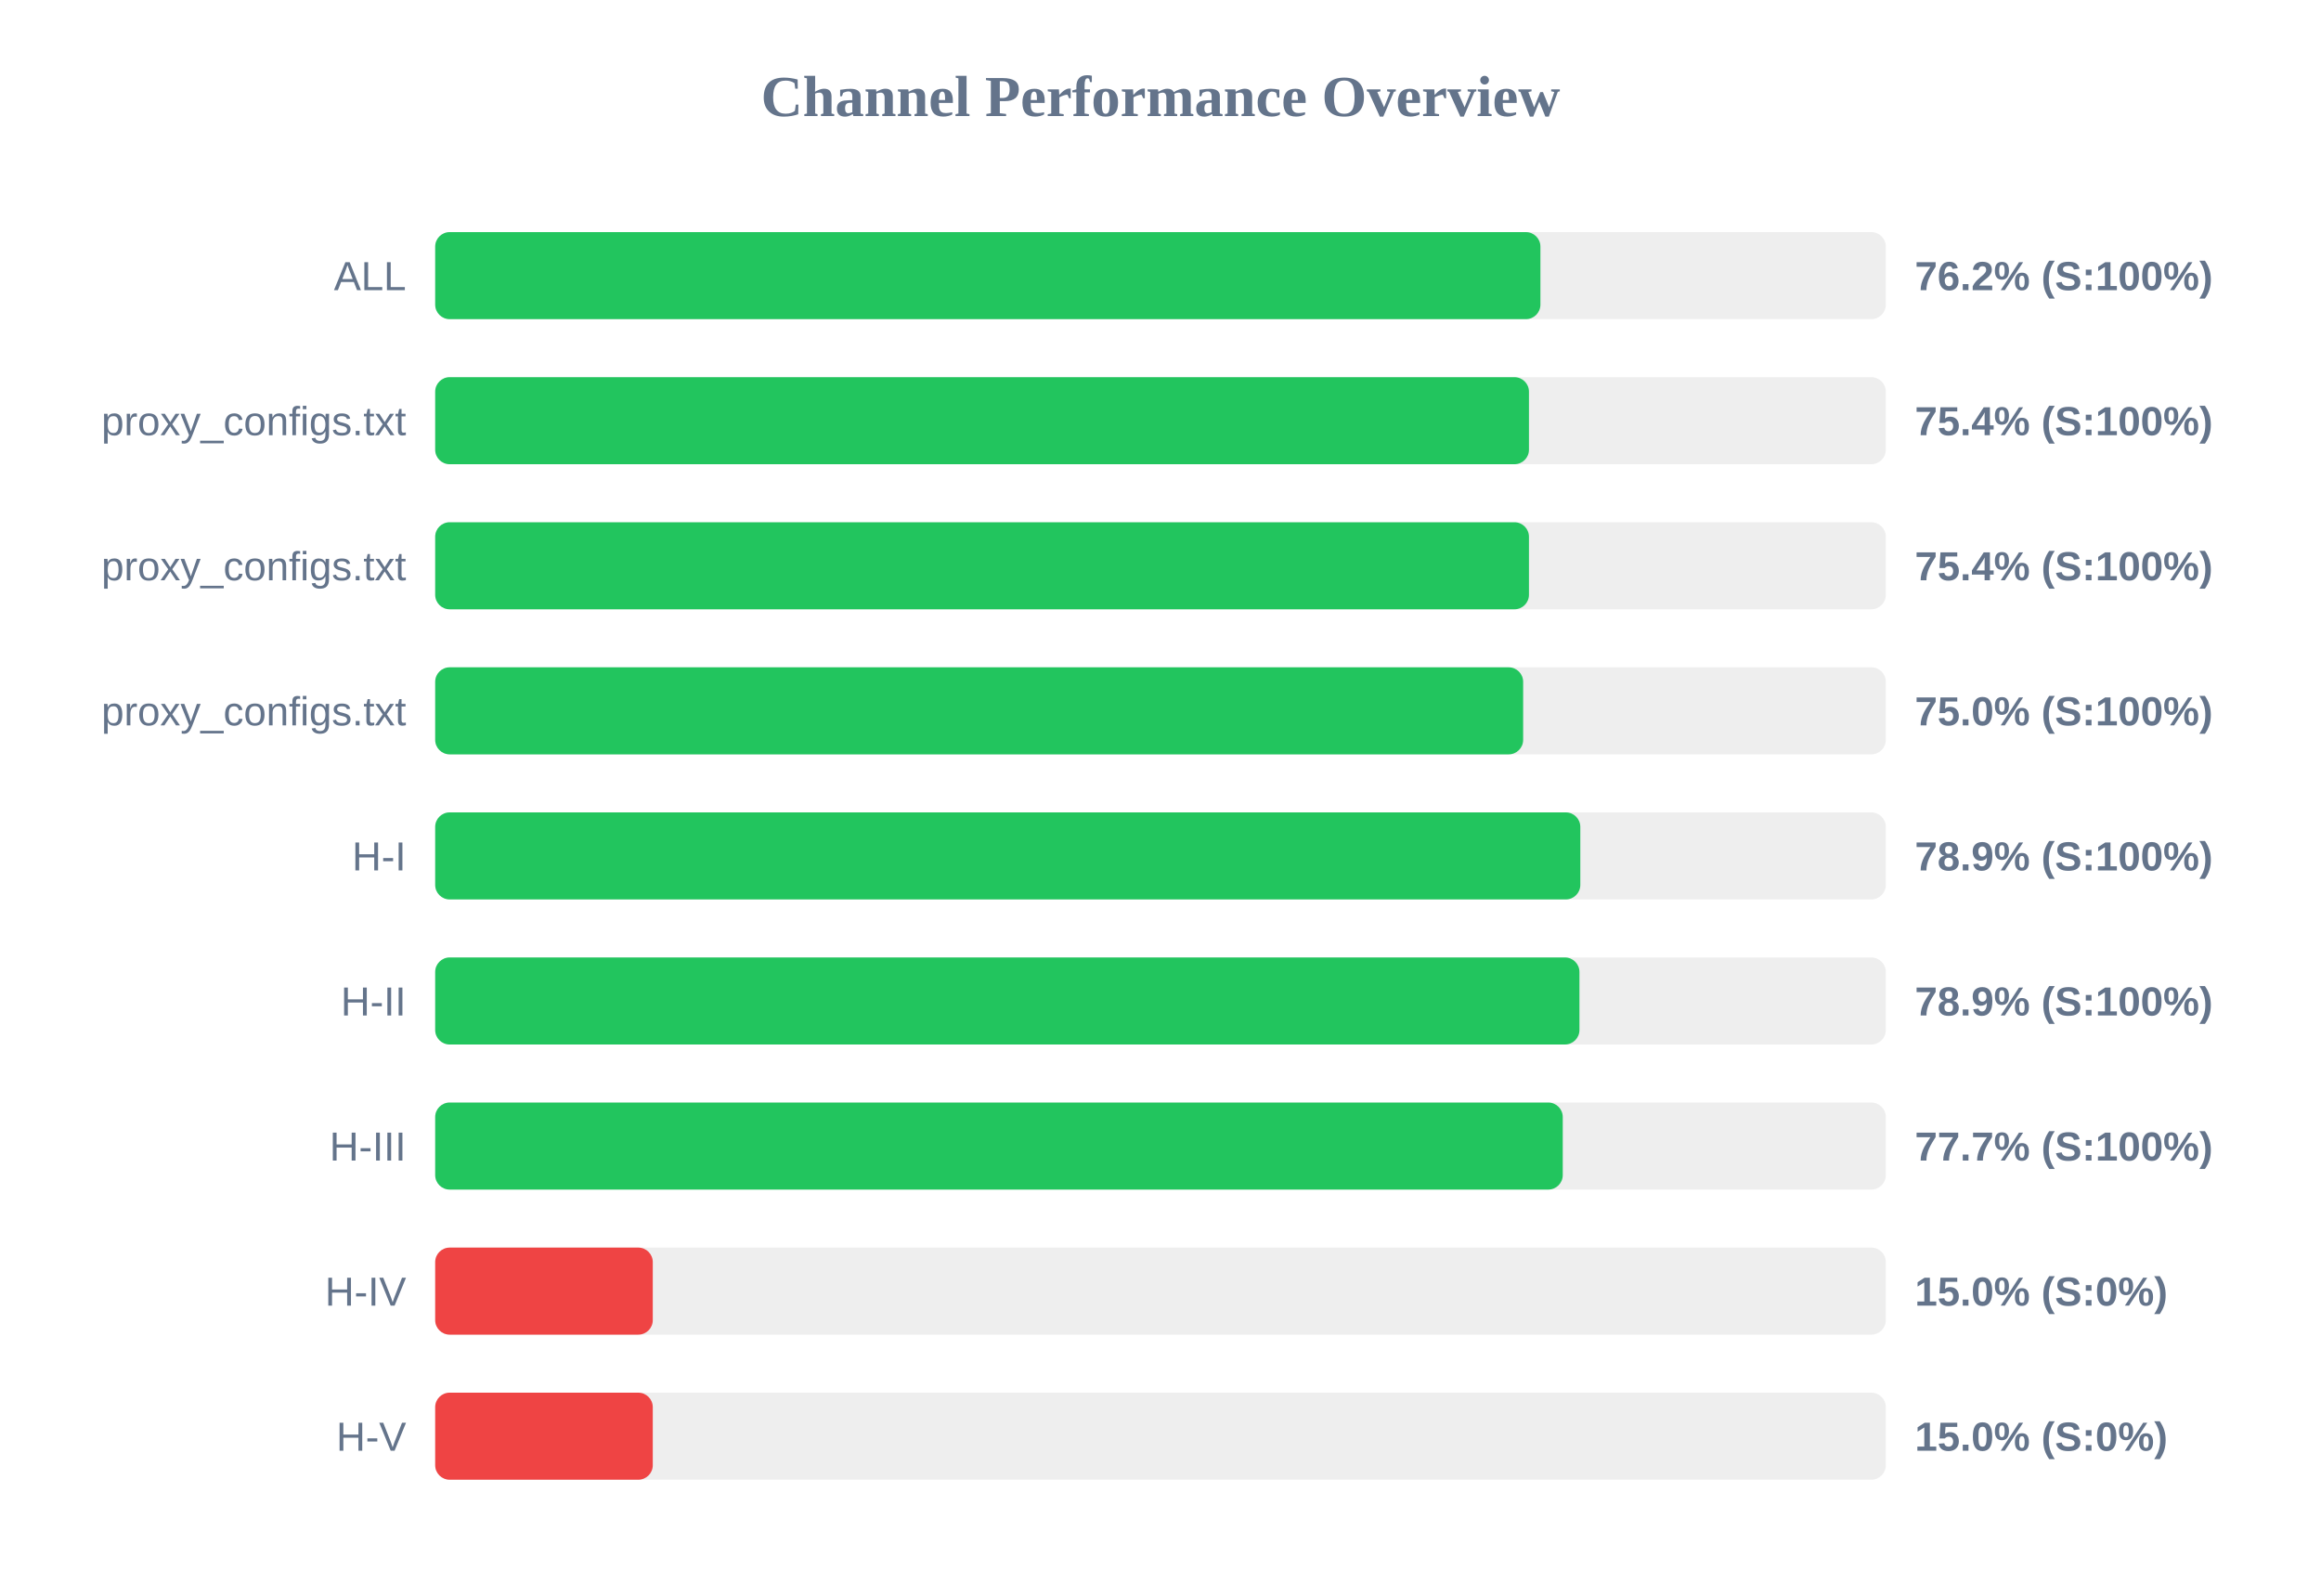
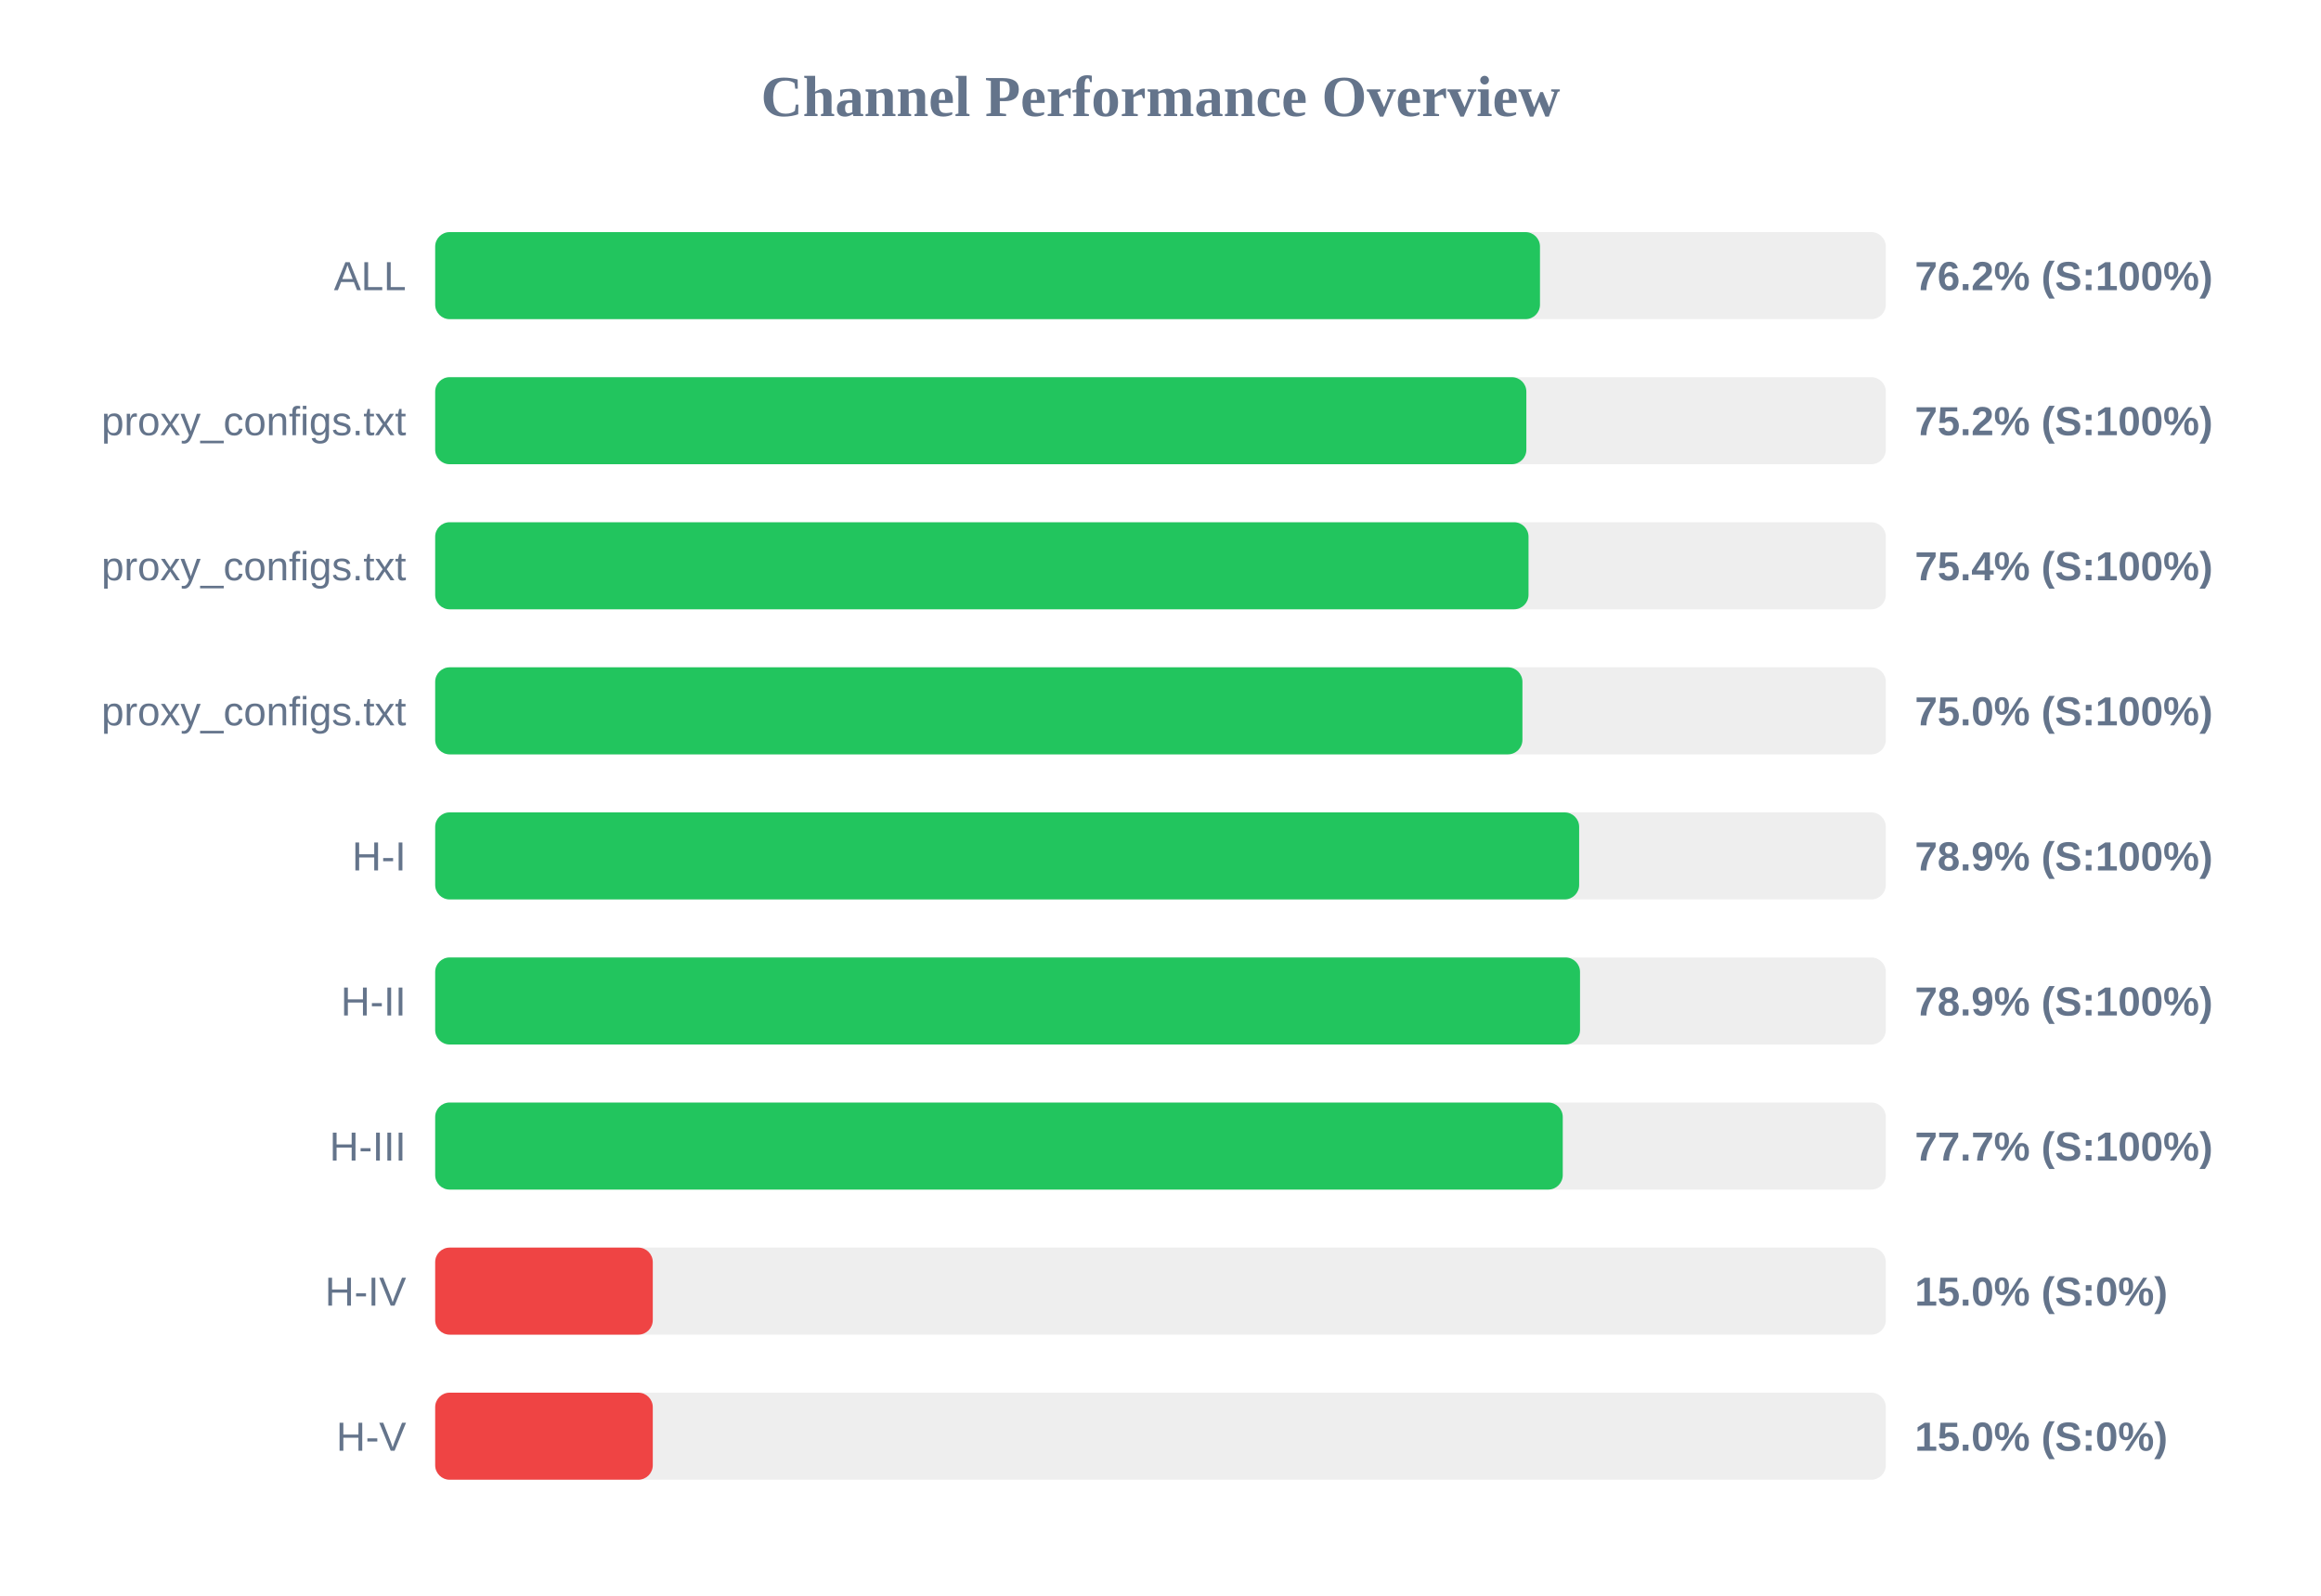
<svg xmlns="http://www.w3.org/2000/svg" width="800" height="550" version="1.1">
  <style>
        .row { font: 14px Arial; fill: #64748b; }
        .score { font: bold 14px Arial; fill: #64748b; }
    </style>
  <text x="400" y="40" text-anchor="middle" font-size="20px" font-weight="bold" fill="#64748b">Channel Performance Overview</text>
  <rect x="150" y="80" width="500" height="30" fill="#eee" rx="5" />
-   <rect x="150" y="80" width="380.95" height="30" fill="#22c55e" rx="5" />
+   <rect x="150" y="80" width="380.8" height="30" fill="#22c55e" rx="5" />
  <text x="140" y="100" text-anchor="end" class="row">ALL</text>
  <text x="660" y="100" text-anchor="start" class="score">76.2% (S:100%)</text>
  <rect x="150" y="130" width="500" height="30" fill="#eee" rx="5" />
-   <rect x="150" y="130" width="377.0" height="30" fill="#22c55e" rx="5" />
+   <rect x="150" y="130" width="376.1" height="30" fill="#22c55e" rx="5" />
  <text x="140" y="150" text-anchor="end" class="row">proxy_configs.txt</text>
-   <text x="660" y="150" text-anchor="start" class="score">75.4% (S:100%)</text>
+   <text x="660" y="150" text-anchor="start" class="score">75.2% (S:100%)</text>
  <rect x="150" y="180" width="500" height="30" fill="#eee" rx="5" />
-   <rect x="150" y="180" width="377.0" height="30" fill="#22c55e" rx="5" />
+   <rect x="150" y="180" width="376.85" height="30" fill="#22c55e" rx="5" />
  <text x="140" y="200" text-anchor="end" class="row">proxy_configs.txt</text>
  <text x="660" y="200" text-anchor="start" class="score">75.4% (S:100%)</text>
  <rect x="150" y="230" width="500" height="30" fill="#eee" rx="5" />
-   <rect x="150" y="230" width="375.0" height="30" fill="#22c55e" rx="5" />
+   <rect x="150" y="230" width="374.75" height="30" fill="#22c55e" rx="5" />
  <text x="140" y="250" text-anchor="end" class="row">proxy_configs.txt</text>
  <text x="660" y="250" text-anchor="start" class="score">75.0% (S:100%)</text>
  <rect x="150" y="280" width="500" height="30" fill="#eee" rx="5" />
-   <rect x="150" y="280" width="394.7" height="30" fill="#22c55e" rx="5" />
+   <rect x="150" y="280" width="394.3" height="30" fill="#22c55e" rx="5" />
  <text x="140" y="300" text-anchor="end" class="row">H-I</text>
  <text x="660" y="300" text-anchor="start" class="score">78.9% (S:100%)</text>
  <rect x="150" y="330" width="500" height="30" fill="#eee" rx="5" />
-   <rect x="150" y="330" width="394.4" height="30" fill="#22c55e" rx="5" />
+   <rect x="150" y="330" width="394.6" height="30" fill="#22c55e" rx="5" />
  <text x="140" y="350" text-anchor="end" class="row">H-II</text>
  <text x="660" y="350" text-anchor="start" class="score">78.9% (S:100%)</text>
  <rect x="150" y="380" width="500" height="30" fill="#eee" rx="5" />
  <rect x="150" y="380" width="388.65" height="30" fill="#22c55e" rx="5" />
  <text x="140" y="400" text-anchor="end" class="row">H-III</text>
  <text x="660" y="400" text-anchor="start" class="score">77.7% (S:100%)</text>
  <rect x="150" y="430" width="500" height="30" fill="#eee" rx="5" />
  <rect x="150" y="430" width="75.0" height="30" fill="#ef4444" rx="5" />
  <text x="140" y="450" text-anchor="end" class="row">H-IV</text>
  <text x="660" y="450" text-anchor="start" class="score">15.0% (S:0%)</text>
  <rect x="150" y="480" width="500" height="30" fill="#eee" rx="5" />
  <rect x="150" y="480" width="75.0" height="30" fill="#ef4444" rx="5" />
  <text x="140" y="500" text-anchor="end" class="row">H-V</text>
  <text x="660" y="500" text-anchor="start" class="score">15.0% (S:0%)</text>
</svg>
